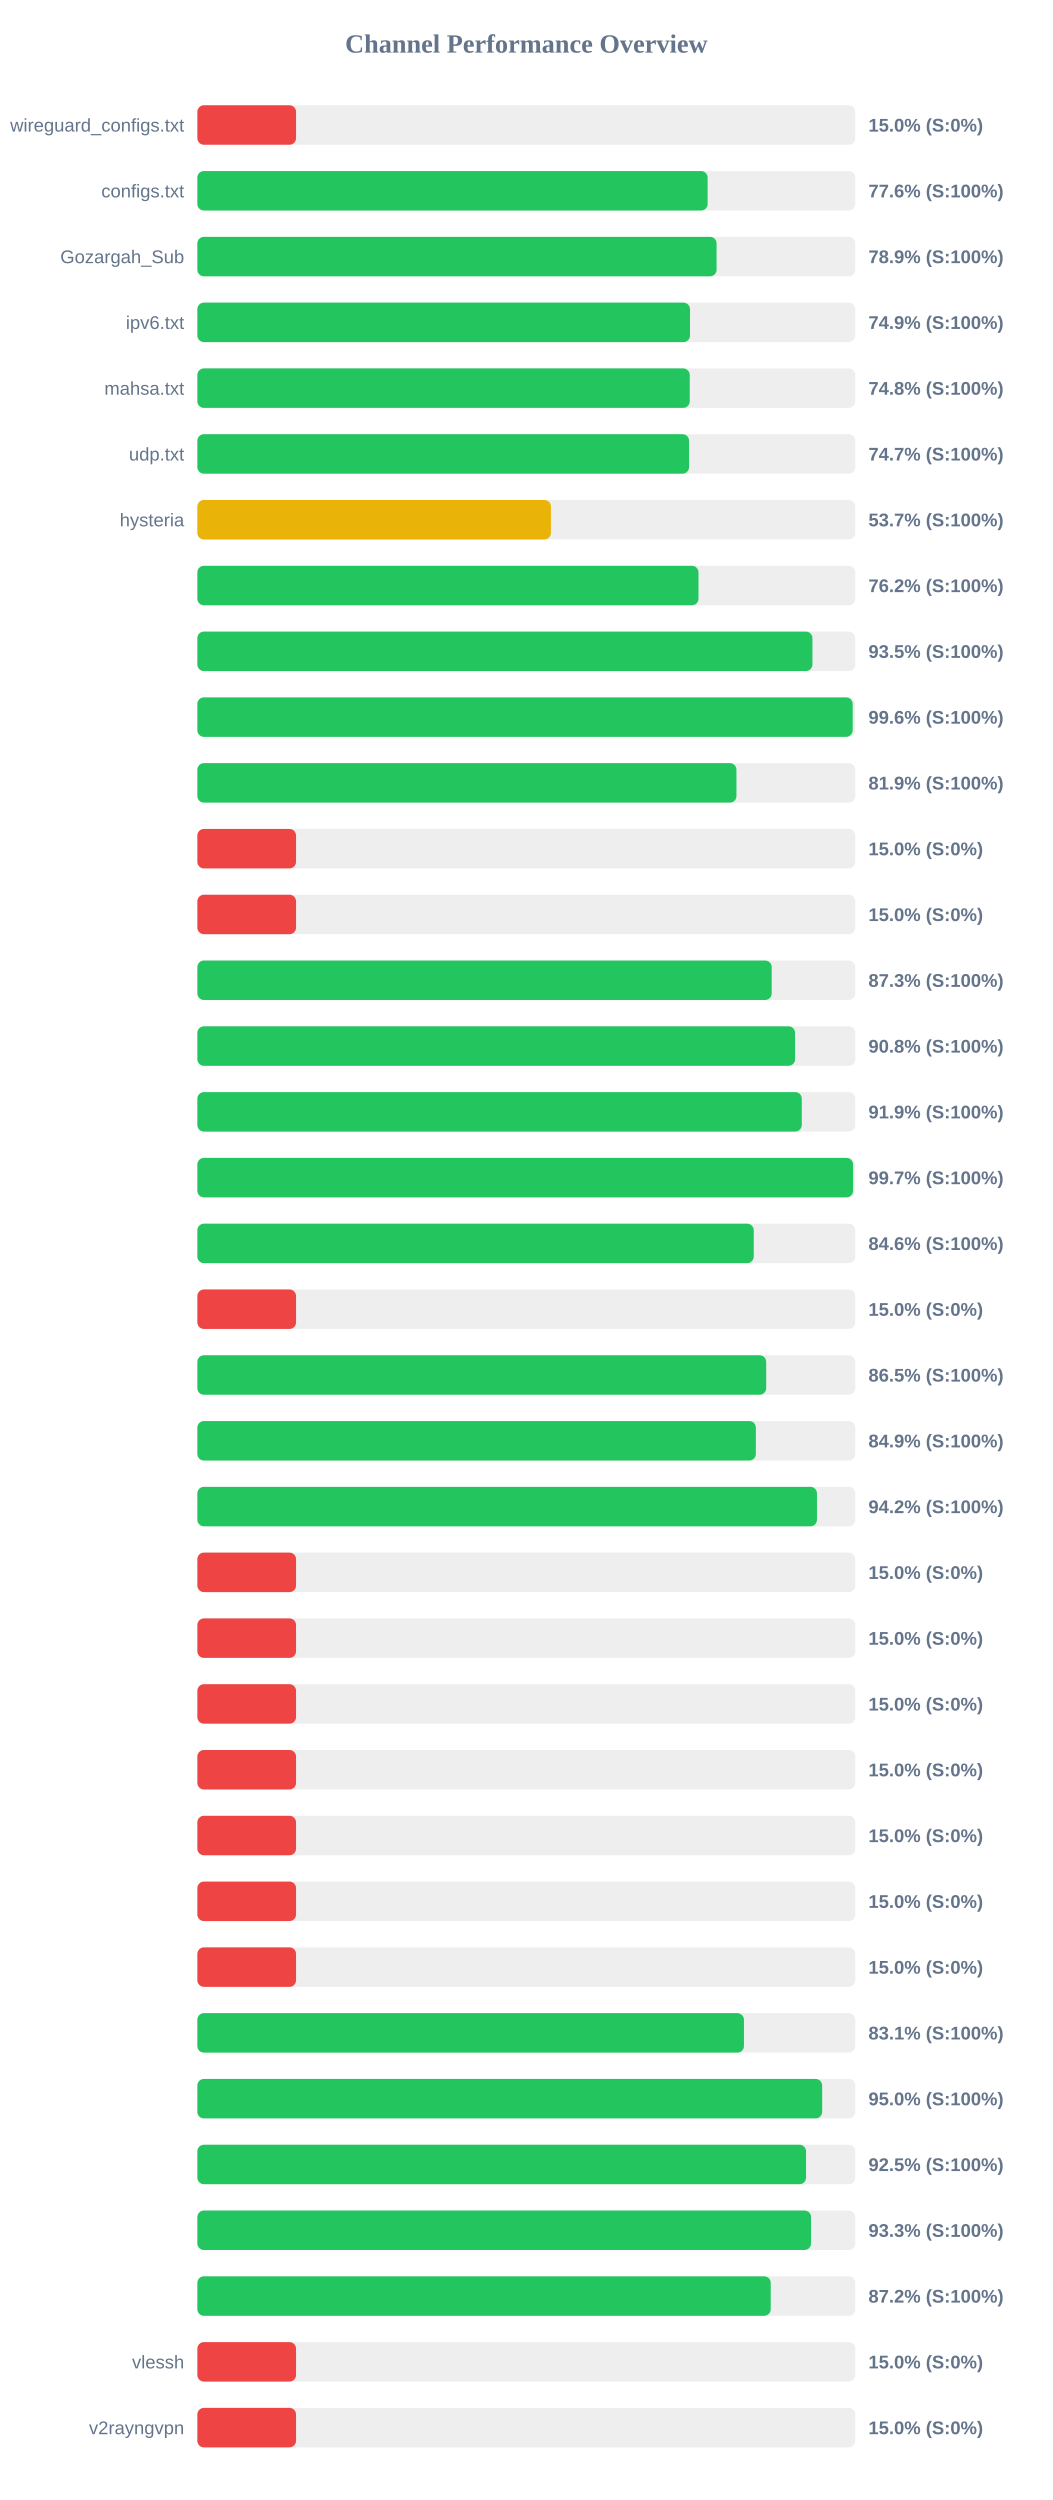
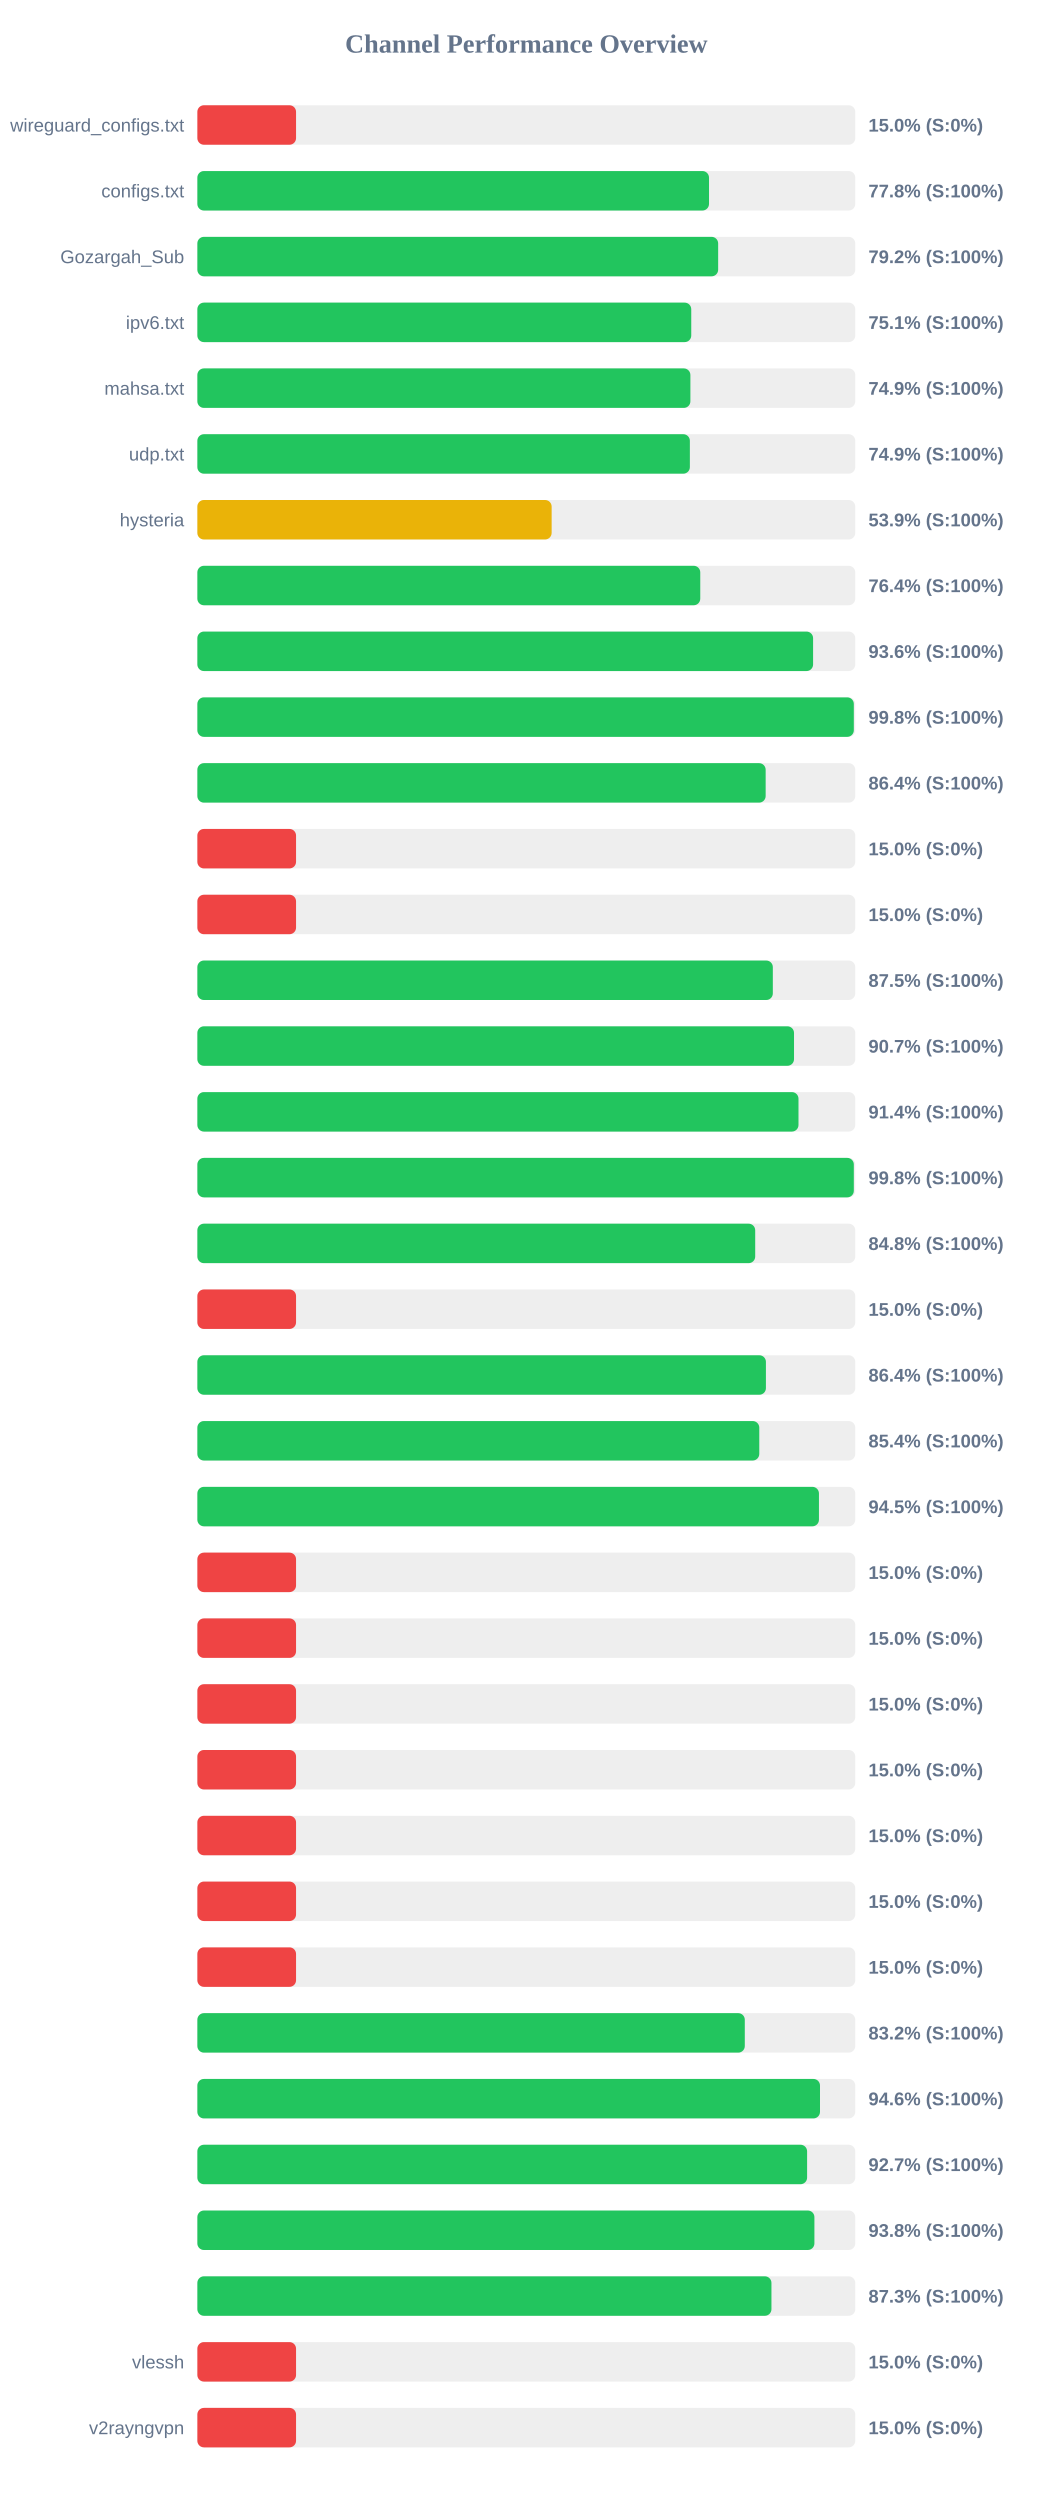
<svg xmlns="http://www.w3.org/2000/svg" width="800" height="1900" version="1.1">
  <style>
        .row { font: 14px Arial; fill: #64748b; }
        .score { font: bold 14px Arial; fill: #64748b; }
    </style>
  <text x="400" y="40" text-anchor="middle" font-size="20px" font-weight="bold" fill="#64748b">Channel Performance Overview</text>
  <rect x="150" y="80" width="500" height="30" fill="#eee" rx="5" />
  <rect x="150" y="80" width="75.0" height="30" fill="#ef4444" rx="5" />
  <text x="140" y="100" text-anchor="end" class="row">wireguard_configs.txt</text>
  <text x="660" y="100" text-anchor="start" class="score">15.0% (S:0%)</text>
  <rect x="150" y="130" width="500" height="30" fill="#eee" rx="5" />
-   <rect x="150" y="130" width="387.8" height="30" fill="#22c55e" rx="5" />
+   <rect x="150" y="130" width="388.85" height="30" fill="#22c55e" rx="5" />
  <text x="140" y="150" text-anchor="end" class="row">configs.txt</text>
-   <text x="660" y="150" text-anchor="start" class="score">77.6% (S:100%)</text>
+   <text x="660" y="150" text-anchor="start" class="score">77.8% (S:100%)</text>
  <rect x="150" y="180" width="500" height="30" fill="#eee" rx="5" />
-   <rect x="150" y="180" width="394.6" height="30" fill="#22c55e" rx="5" />
+   <rect x="150" y="180" width="395.8" height="30" fill="#22c55e" rx="5" />
  <text x="140" y="200" text-anchor="end" class="row">Gozargah_Sub</text>
-   <text x="660" y="200" text-anchor="start" class="score">78.9% (S:100%)</text>
+   <text x="660" y="200" text-anchor="start" class="score">79.2% (S:100%)</text>
  <rect x="150" y="230" width="500" height="30" fill="#eee" rx="5" />
-   <rect x="150" y="230" width="374.4" height="30" fill="#22c55e" rx="5" />
+   <rect x="150" y="230" width="375.35" height="30" fill="#22c55e" rx="5" />
  <text x="140" y="250" text-anchor="end" class="row">ipv6.txt</text>
-   <text x="660" y="250" text-anchor="start" class="score">74.9% (S:100%)</text>
+   <text x="660" y="250" text-anchor="start" class="score">75.1% (S:100%)</text>
  <rect x="150" y="280" width="500" height="30" fill="#eee" rx="5" />
-   <rect x="150" y="280" width="374.2" height="30" fill="#22c55e" rx="5" />
+   <rect x="150" y="280" width="374.7" height="30" fill="#22c55e" rx="5" />
  <text x="140" y="300" text-anchor="end" class="row">mahsa.txt</text>
-   <text x="660" y="300" text-anchor="start" class="score">74.8% (S:100%)</text>
+   <text x="660" y="300" text-anchor="start" class="score">74.9% (S:100%)</text>
  <rect x="150" y="330" width="500" height="30" fill="#eee" rx="5" />
-   <rect x="150" y="330" width="373.7" height="30" fill="#22c55e" rx="5" />
+   <rect x="150" y="330" width="374.3" height="30" fill="#22c55e" rx="5" />
  <text x="140" y="350" text-anchor="end" class="row">udp.txt</text>
-   <text x="660" y="350" text-anchor="start" class="score">74.7% (S:100%)</text>
+   <text x="660" y="350" text-anchor="start" class="score">74.9% (S:100%)</text>
  <rect x="150" y="380" width="500" height="30" fill="#eee" rx="5" />
-   <rect x="150" y="380" width="268.7" height="30" fill="#eab308" rx="5" />
+   <rect x="150" y="380" width="269.25" height="30" fill="#eab308" rx="5" />
  <text x="140" y="400" text-anchor="end" class="row">hysteria</text>
-   <text x="660" y="400" text-anchor="start" class="score">53.7% (S:100%)</text>
+   <text x="660" y="400" text-anchor="start" class="score">53.9% (S:100%)</text>
  <rect x="150" y="430" width="500" height="30" fill="#eee" rx="5" />
-   <rect x="150" y="430" width="380.85" height="30" fill="#22c55e" rx="5" />
+   <rect x="150" y="430" width="382.2" height="30" fill="#22c55e" rx="5" />
  <text x="140" y="450" text-anchor="end" class="row" />
-   <text x="660" y="450" text-anchor="start" class="score">76.2% (S:100%)</text>
+   <text x="660" y="450" text-anchor="start" class="score">76.4% (S:100%)</text>
  <rect x="150" y="480" width="500" height="30" fill="#eee" rx="5" />
-   <rect x="150" y="480" width="467.45" height="30" fill="#22c55e" rx="5" />
+   <rect x="150" y="480" width="467.95" height="30" fill="#22c55e" rx="5" />
  <text x="140" y="500" text-anchor="end" class="row" />
-   <text x="660" y="500" text-anchor="start" class="score">93.5% (S:100%)</text>
+   <text x="660" y="500" text-anchor="start" class="score">93.6% (S:100%)</text>
  <rect x="150" y="530" width="500" height="30" fill="#eee" rx="5" />
-   <rect x="150" y="530" width="498.05" height="30" fill="#22c55e" rx="5" />
+   <rect x="150" y="530" width="498.9" height="30" fill="#22c55e" rx="5" />
  <text x="140" y="550" text-anchor="end" class="row" />
-   <text x="660" y="550" text-anchor="start" class="score">99.6% (S:100%)</text>
+   <text x="660" y="550" text-anchor="start" class="score">99.8% (S:100%)</text>
  <rect x="150" y="580" width="500" height="30" fill="#eee" rx="5" />
-   <rect x="150" y="580" width="409.7" height="30" fill="#22c55e" rx="5" />
+   <rect x="150" y="580" width="431.9" height="30" fill="#22c55e" rx="5" />
  <text x="140" y="600" text-anchor="end" class="row" />
-   <text x="660" y="600" text-anchor="start" class="score">81.9% (S:100%)</text>
+   <text x="660" y="600" text-anchor="start" class="score">86.4% (S:100%)</text>
  <rect x="150" y="630" width="500" height="30" fill="#eee" rx="5" />
  <rect x="150" y="630" width="75.0" height="30" fill="#ef4444" rx="5" />
  <text x="140" y="650" text-anchor="end" class="row" />
  <text x="660" y="650" text-anchor="start" class="score">15.0% (S:0%)</text>
  <rect x="150" y="680" width="500" height="30" fill="#eee" rx="5" />
  <rect x="150" y="680" width="75.0" height="30" fill="#ef4444" rx="5" />
  <text x="140" y="700" text-anchor="end" class="row" />
  <text x="660" y="700" text-anchor="start" class="score">15.0% (S:0%)</text>
  <rect x="150" y="730" width="500" height="30" fill="#eee" rx="5" />
-   <rect x="150" y="730" width="436.5" height="30" fill="#22c55e" rx="5" />
+   <rect x="150" y="730" width="437.35" height="30" fill="#22c55e" rx="5" />
  <text x="140" y="750" text-anchor="end" class="row" />
-   <text x="660" y="750" text-anchor="start" class="score">87.3% (S:100%)</text>
+   <text x="660" y="750" text-anchor="start" class="score">87.5% (S:100%)</text>
  <rect x="150" y="780" width="500" height="30" fill="#eee" rx="5" />
-   <rect x="150" y="780" width="454.25" height="30" fill="#22c55e" rx="5" />
+   <rect x="150" y="780" width="453.45" height="30" fill="#22c55e" rx="5" />
  <text x="140" y="800" text-anchor="end" class="row" />
-   <text x="660" y="800" text-anchor="start" class="score">90.8% (S:100%)</text>
+   <text x="660" y="800" text-anchor="start" class="score">90.7% (S:100%)</text>
  <rect x="150" y="830" width="500" height="30" fill="#eee" rx="5" />
-   <rect x="150" y="830" width="459.35" height="30" fill="#22c55e" rx="5" />
+   <rect x="150" y="830" width="456.85" height="30" fill="#22c55e" rx="5" />
  <text x="140" y="850" text-anchor="end" class="row" />
-   <text x="660" y="850" text-anchor="start" class="score">91.9% (S:100%)</text>
+   <text x="660" y="850" text-anchor="start" class="score">91.4% (S:100%)</text>
  <rect x="150" y="880" width="500" height="30" fill="#eee" rx="5" />
-   <rect x="150" y="880" width="498.35" height="30" fill="#22c55e" rx="5" />
+   <rect x="150" y="880" width="498.9" height="30" fill="#22c55e" rx="5" />
  <text x="140" y="900" text-anchor="end" class="row" />
-   <text x="660" y="900" text-anchor="start" class="score">99.7% (S:100%)</text>
+   <text x="660" y="900" text-anchor="start" class="score">99.8% (S:100%)</text>
  <rect x="150" y="930" width="500" height="30" fill="#eee" rx="5" />
-   <rect x="150" y="930" width="422.85" height="30" fill="#22c55e" rx="5" />
+   <rect x="150" y="930" width="423.95" height="30" fill="#22c55e" rx="5" />
  <text x="140" y="950" text-anchor="end" class="row" />
-   <text x="660" y="950" text-anchor="start" class="score">84.6% (S:100%)</text>
+   <text x="660" y="950" text-anchor="start" class="score">84.8% (S:100%)</text>
  <rect x="150" y="980" width="500" height="30" fill="#eee" rx="5" />
  <rect x="150" y="980" width="75.0" height="30" fill="#ef4444" rx="5" />
  <text x="140" y="1000" text-anchor="end" class="row" />
  <text x="660" y="1000" text-anchor="start" class="score">15.0% (S:0%)</text>
  <rect x="150" y="1030" width="500" height="30" fill="#eee" rx="5" />
-   <rect x="150" y="1030" width="432.3" height="30" fill="#22c55e" rx="5" />
+   <rect x="150" y="1030" width="432.1" height="30" fill="#22c55e" rx="5" />
  <text x="140" y="1050" text-anchor="end" class="row" />
-   <text x="660" y="1050" text-anchor="start" class="score">86.5% (S:100%)</text>
+   <text x="660" y="1050" text-anchor="start" class="score">86.4% (S:100%)</text>
  <rect x="150" y="1080" width="500" height="30" fill="#eee" rx="5" />
-   <rect x="150" y="1080" width="424.45" height="30" fill="#22c55e" rx="5" />
+   <rect x="150" y="1080" width="427.05" height="30" fill="#22c55e" rx="5" />
  <text x="140" y="1100" text-anchor="end" class="row" />
-   <text x="660" y="1100" text-anchor="start" class="score">84.9% (S:100%)</text>
+   <text x="660" y="1100" text-anchor="start" class="score">85.4% (S:100%)</text>
  <rect x="150" y="1130" width="500" height="30" fill="#eee" rx="5" />
-   <rect x="150" y="1130" width="470.9" height="30" fill="#22c55e" rx="5" />
+   <rect x="150" y="1130" width="472.4" height="30" fill="#22c55e" rx="5" />
  <text x="140" y="1150" text-anchor="end" class="row" />
-   <text x="660" y="1150" text-anchor="start" class="score">94.2% (S:100%)</text>
+   <text x="660" y="1150" text-anchor="start" class="score">94.5% (S:100%)</text>
  <rect x="150" y="1180" width="500" height="30" fill="#eee" rx="5" />
  <rect x="150" y="1180" width="75.0" height="30" fill="#ef4444" rx="5" />
  <text x="140" y="1200" text-anchor="end" class="row" />
  <text x="660" y="1200" text-anchor="start" class="score">15.0% (S:0%)</text>
  <rect x="150" y="1230" width="500" height="30" fill="#eee" rx="5" />
  <rect x="150" y="1230" width="75.0" height="30" fill="#ef4444" rx="5" />
  <text x="140" y="1250" text-anchor="end" class="row" />
  <text x="660" y="1250" text-anchor="start" class="score">15.0% (S:0%)</text>
  <rect x="150" y="1280" width="500" height="30" fill="#eee" rx="5" />
  <rect x="150" y="1280" width="75.0" height="30" fill="#ef4444" rx="5" />
  <text x="140" y="1300" text-anchor="end" class="row" />
  <text x="660" y="1300" text-anchor="start" class="score">15.0% (S:0%)</text>
  <rect x="150" y="1330" width="500" height="30" fill="#eee" rx="5" />
  <rect x="150" y="1330" width="75.0" height="30" fill="#ef4444" rx="5" />
  <text x="140" y="1350" text-anchor="end" class="row" />
  <text x="660" y="1350" text-anchor="start" class="score">15.0% (S:0%)</text>
  <rect x="150" y="1380" width="500" height="30" fill="#eee" rx="5" />
  <rect x="150" y="1380" width="75.0" height="30" fill="#ef4444" rx="5" />
  <text x="140" y="1400" text-anchor="end" class="row" />
  <text x="660" y="1400" text-anchor="start" class="score">15.0% (S:0%)</text>
  <rect x="150" y="1430" width="500" height="30" fill="#eee" rx="5" />
  <rect x="150" y="1430" width="75.0" height="30" fill="#ef4444" rx="5" />
  <text x="140" y="1450" text-anchor="end" class="row" />
  <text x="660" y="1450" text-anchor="start" class="score">15.0% (S:0%)</text>
  <rect x="150" y="1480" width="500" height="30" fill="#eee" rx="5" />
  <rect x="150" y="1480" width="75.0" height="30" fill="#ef4444" rx="5" />
  <text x="140" y="1500" text-anchor="end" class="row" />
  <text x="660" y="1500" text-anchor="start" class="score">15.0% (S:0%)</text>
  <rect x="150" y="1530" width="500" height="30" fill="#eee" rx="5" />
-   <rect x="150" y="1530" width="415.4" height="30" fill="#22c55e" rx="5" />
+   <rect x="150" y="1530" width="416.05" height="30" fill="#22c55e" rx="5" />
  <text x="140" y="1550" text-anchor="end" class="row" />
-   <text x="660" y="1550" text-anchor="start" class="score">83.1% (S:100%)</text>
+   <text x="660" y="1550" text-anchor="start" class="score">83.2% (S:100%)</text>
  <rect x="150" y="1580" width="500" height="30" fill="#eee" rx="5" />
-   <rect x="150" y="1580" width="474.85" height="30" fill="#22c55e" rx="5" />
+   <rect x="150" y="1580" width="473.2" height="30" fill="#22c55e" rx="5" />
  <text x="140" y="1600" text-anchor="end" class="row" />
-   <text x="660" y="1600" text-anchor="start" class="score">95.0% (S:100%)</text>
+   <text x="660" y="1600" text-anchor="start" class="score">94.6% (S:100%)</text>
  <rect x="150" y="1630" width="500" height="30" fill="#eee" rx="5" />
-   <rect x="150" y="1630" width="462.6" height="30" fill="#22c55e" rx="5" />
+   <rect x="150" y="1630" width="463.4" height="30" fill="#22c55e" rx="5" />
  <text x="140" y="1650" text-anchor="end" class="row" />
-   <text x="660" y="1650" text-anchor="start" class="score">92.5% (S:100%)</text>
+   <text x="660" y="1650" text-anchor="start" class="score">92.7% (S:100%)</text>
  <rect x="150" y="1680" width="500" height="30" fill="#eee" rx="5" />
-   <rect x="150" y="1680" width="466.4" height="30" fill="#22c55e" rx="5" />
+   <rect x="150" y="1680" width="468.95" height="30" fill="#22c55e" rx="5" />
  <text x="140" y="1700" text-anchor="end" class="row" />
-   <text x="660" y="1700" text-anchor="start" class="score">93.3% (S:100%)</text>
+   <text x="660" y="1700" text-anchor="start" class="score">93.8% (S:100%)</text>
  <rect x="150" y="1730" width="500" height="30" fill="#eee" rx="5" />
-   <rect x="150" y="1730" width="435.75" height="30" fill="#22c55e" rx="5" />
+   <rect x="150" y="1730" width="436.3" height="30" fill="#22c55e" rx="5" />
  <text x="140" y="1750" text-anchor="end" class="row" />
-   <text x="660" y="1750" text-anchor="start" class="score">87.2% (S:100%)</text>
+   <text x="660" y="1750" text-anchor="start" class="score">87.3% (S:100%)</text>
  <rect x="150" y="1780" width="500" height="30" fill="#eee" rx="5" />
  <rect x="150" y="1780" width="75.0" height="30" fill="#ef4444" rx="5" />
  <text x="140" y="1800" text-anchor="end" class="row">vlessh</text>
  <text x="660" y="1800" text-anchor="start" class="score">15.0% (S:0%)</text>
  <rect x="150" y="1830" width="500" height="30" fill="#eee" rx="5" />
  <rect x="150" y="1830" width="75.0" height="30" fill="#ef4444" rx="5" />
  <text x="140" y="1850" text-anchor="end" class="row">v2rayngvpn</text>
  <text x="660" y="1850" text-anchor="start" class="score">15.0% (S:0%)</text>
</svg>
